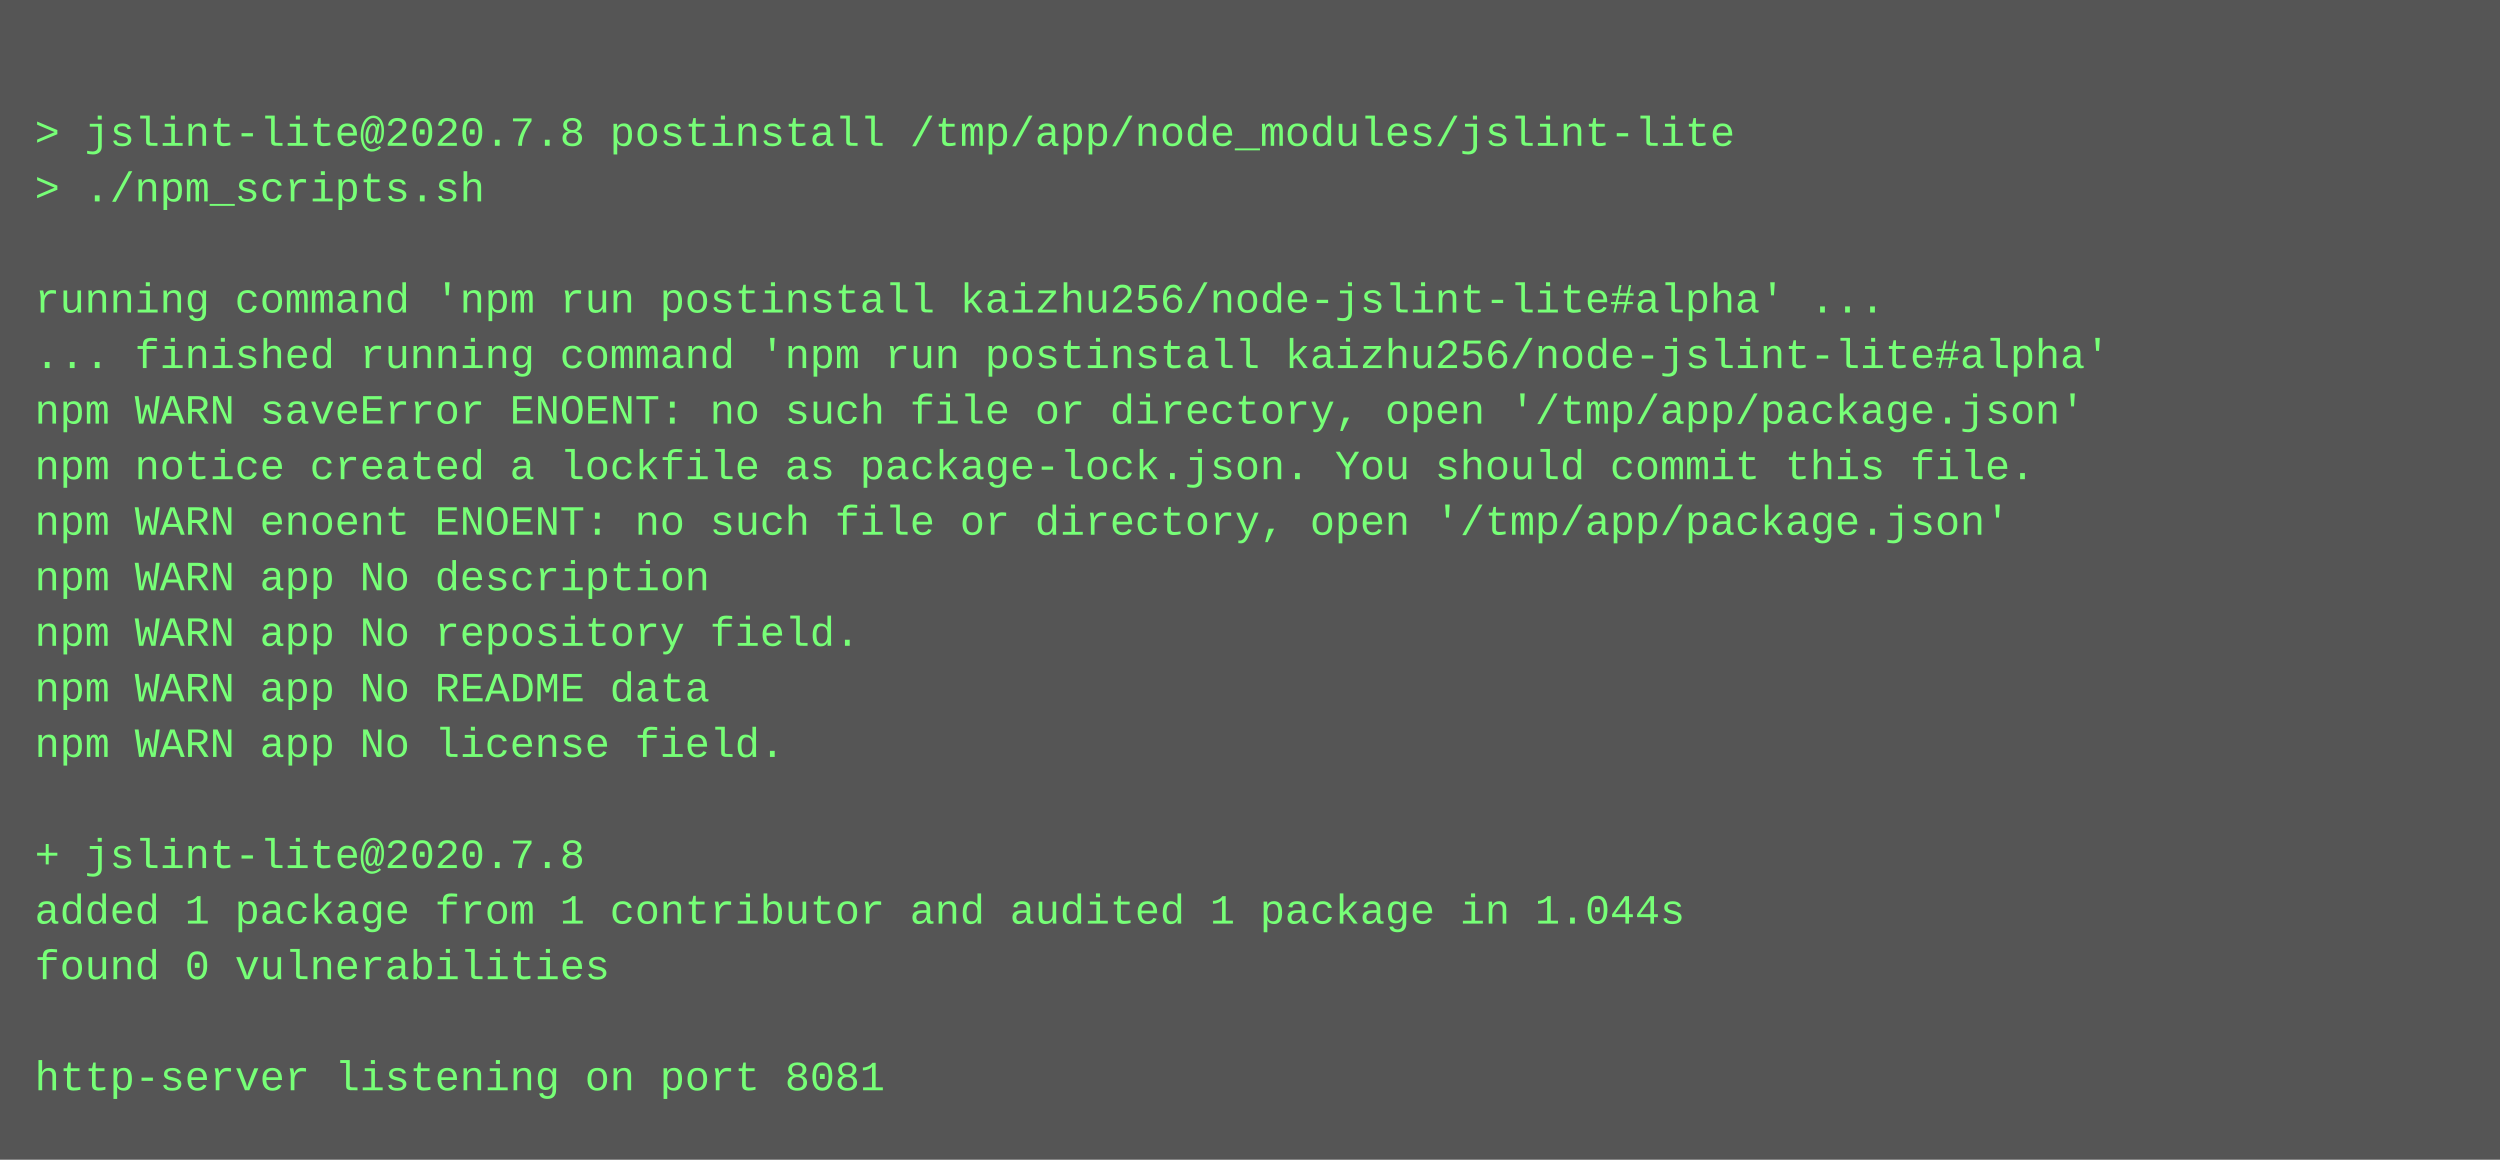
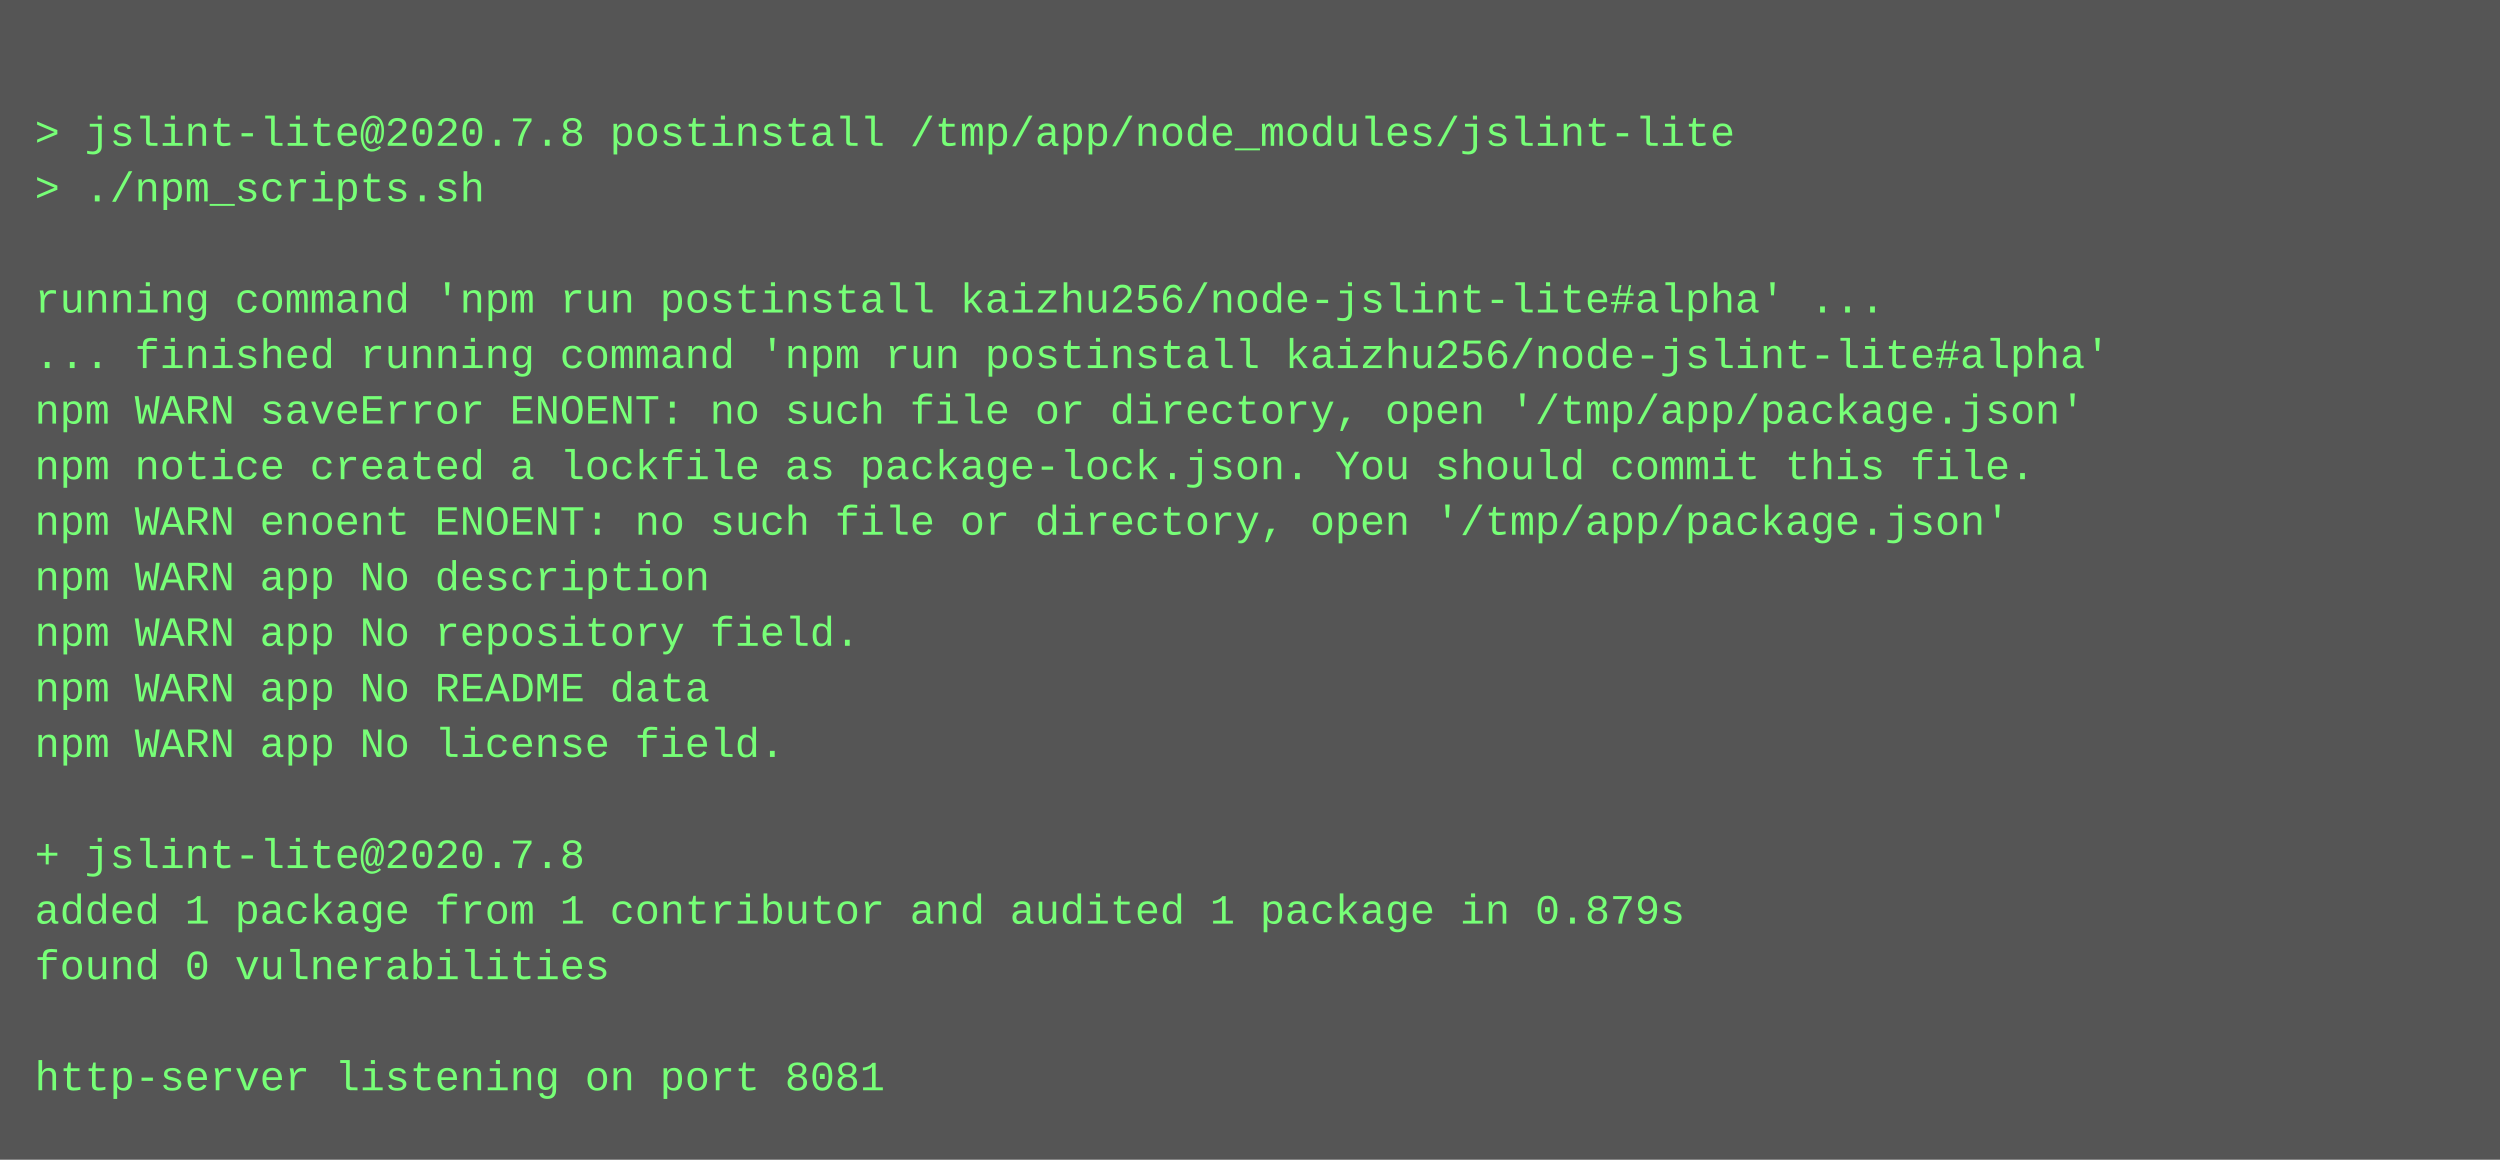
<svg xmlns="http://www.w3.org/2000/svg" height="334" width="720">
  <rect height="334" fill="#555" width="720" />
  <text fill="#7f7" font-family="Courier New" font-size="12" xml:space="preserve">
    <tspan x="10" y="26" />
    <tspan x="10" y="42">&gt; jslint-lite@2020.7.8 postinstall /tmp/app/node_modules/jslint-lite</tspan>
    <tspan x="10" y="58">&gt; ./npm_scripts.sh</tspan>
    <tspan x="10" y="74" />
    <tspan x="10" y="90">running command 'npm run postinstall kaizhu256/node-jslint-lite#alpha' ...</tspan>
    <tspan x="10" y="106">... finished running command 'npm run postinstall kaizhu256/node-jslint-lite#alpha'</tspan>
    <tspan x="10" y="122">npm WARN saveError ENOENT: no such file or directory, open '/tmp/app/package.json'</tspan>
    <tspan x="10" y="138">npm notice created a lockfile as package-lock.json. You should commit this file.</tspan>
    <tspan x="10" y="154">npm WARN enoent ENOENT: no such file or directory, open '/tmp/app/package.json'</tspan>
    <tspan x="10" y="170">npm WARN app No description</tspan>
    <tspan x="10" y="186">npm WARN app No repository field.</tspan>
    <tspan x="10" y="202">npm WARN app No README data</tspan>
    <tspan x="10" y="218">npm WARN app No license field.</tspan>
    <tspan x="10" y="234" />
    <tspan x="10" y="250">+ jslint-lite@2020.7.8</tspan>
-     <tspan x="10" y="266">added 1 package from 1 contributor and audited 1 package in 1.044s</tspan>
+     <tspan x="10" y="266">added 1 package from 1 contributor and audited 1 package in 0.879s</tspan>
    <tspan x="10" y="282">found 0 vulnerabilities</tspan>
    <tspan x="10" y="298" />
    <tspan x="10" y="314">http-server listening on port 8081</tspan>
  </text>
</svg>
